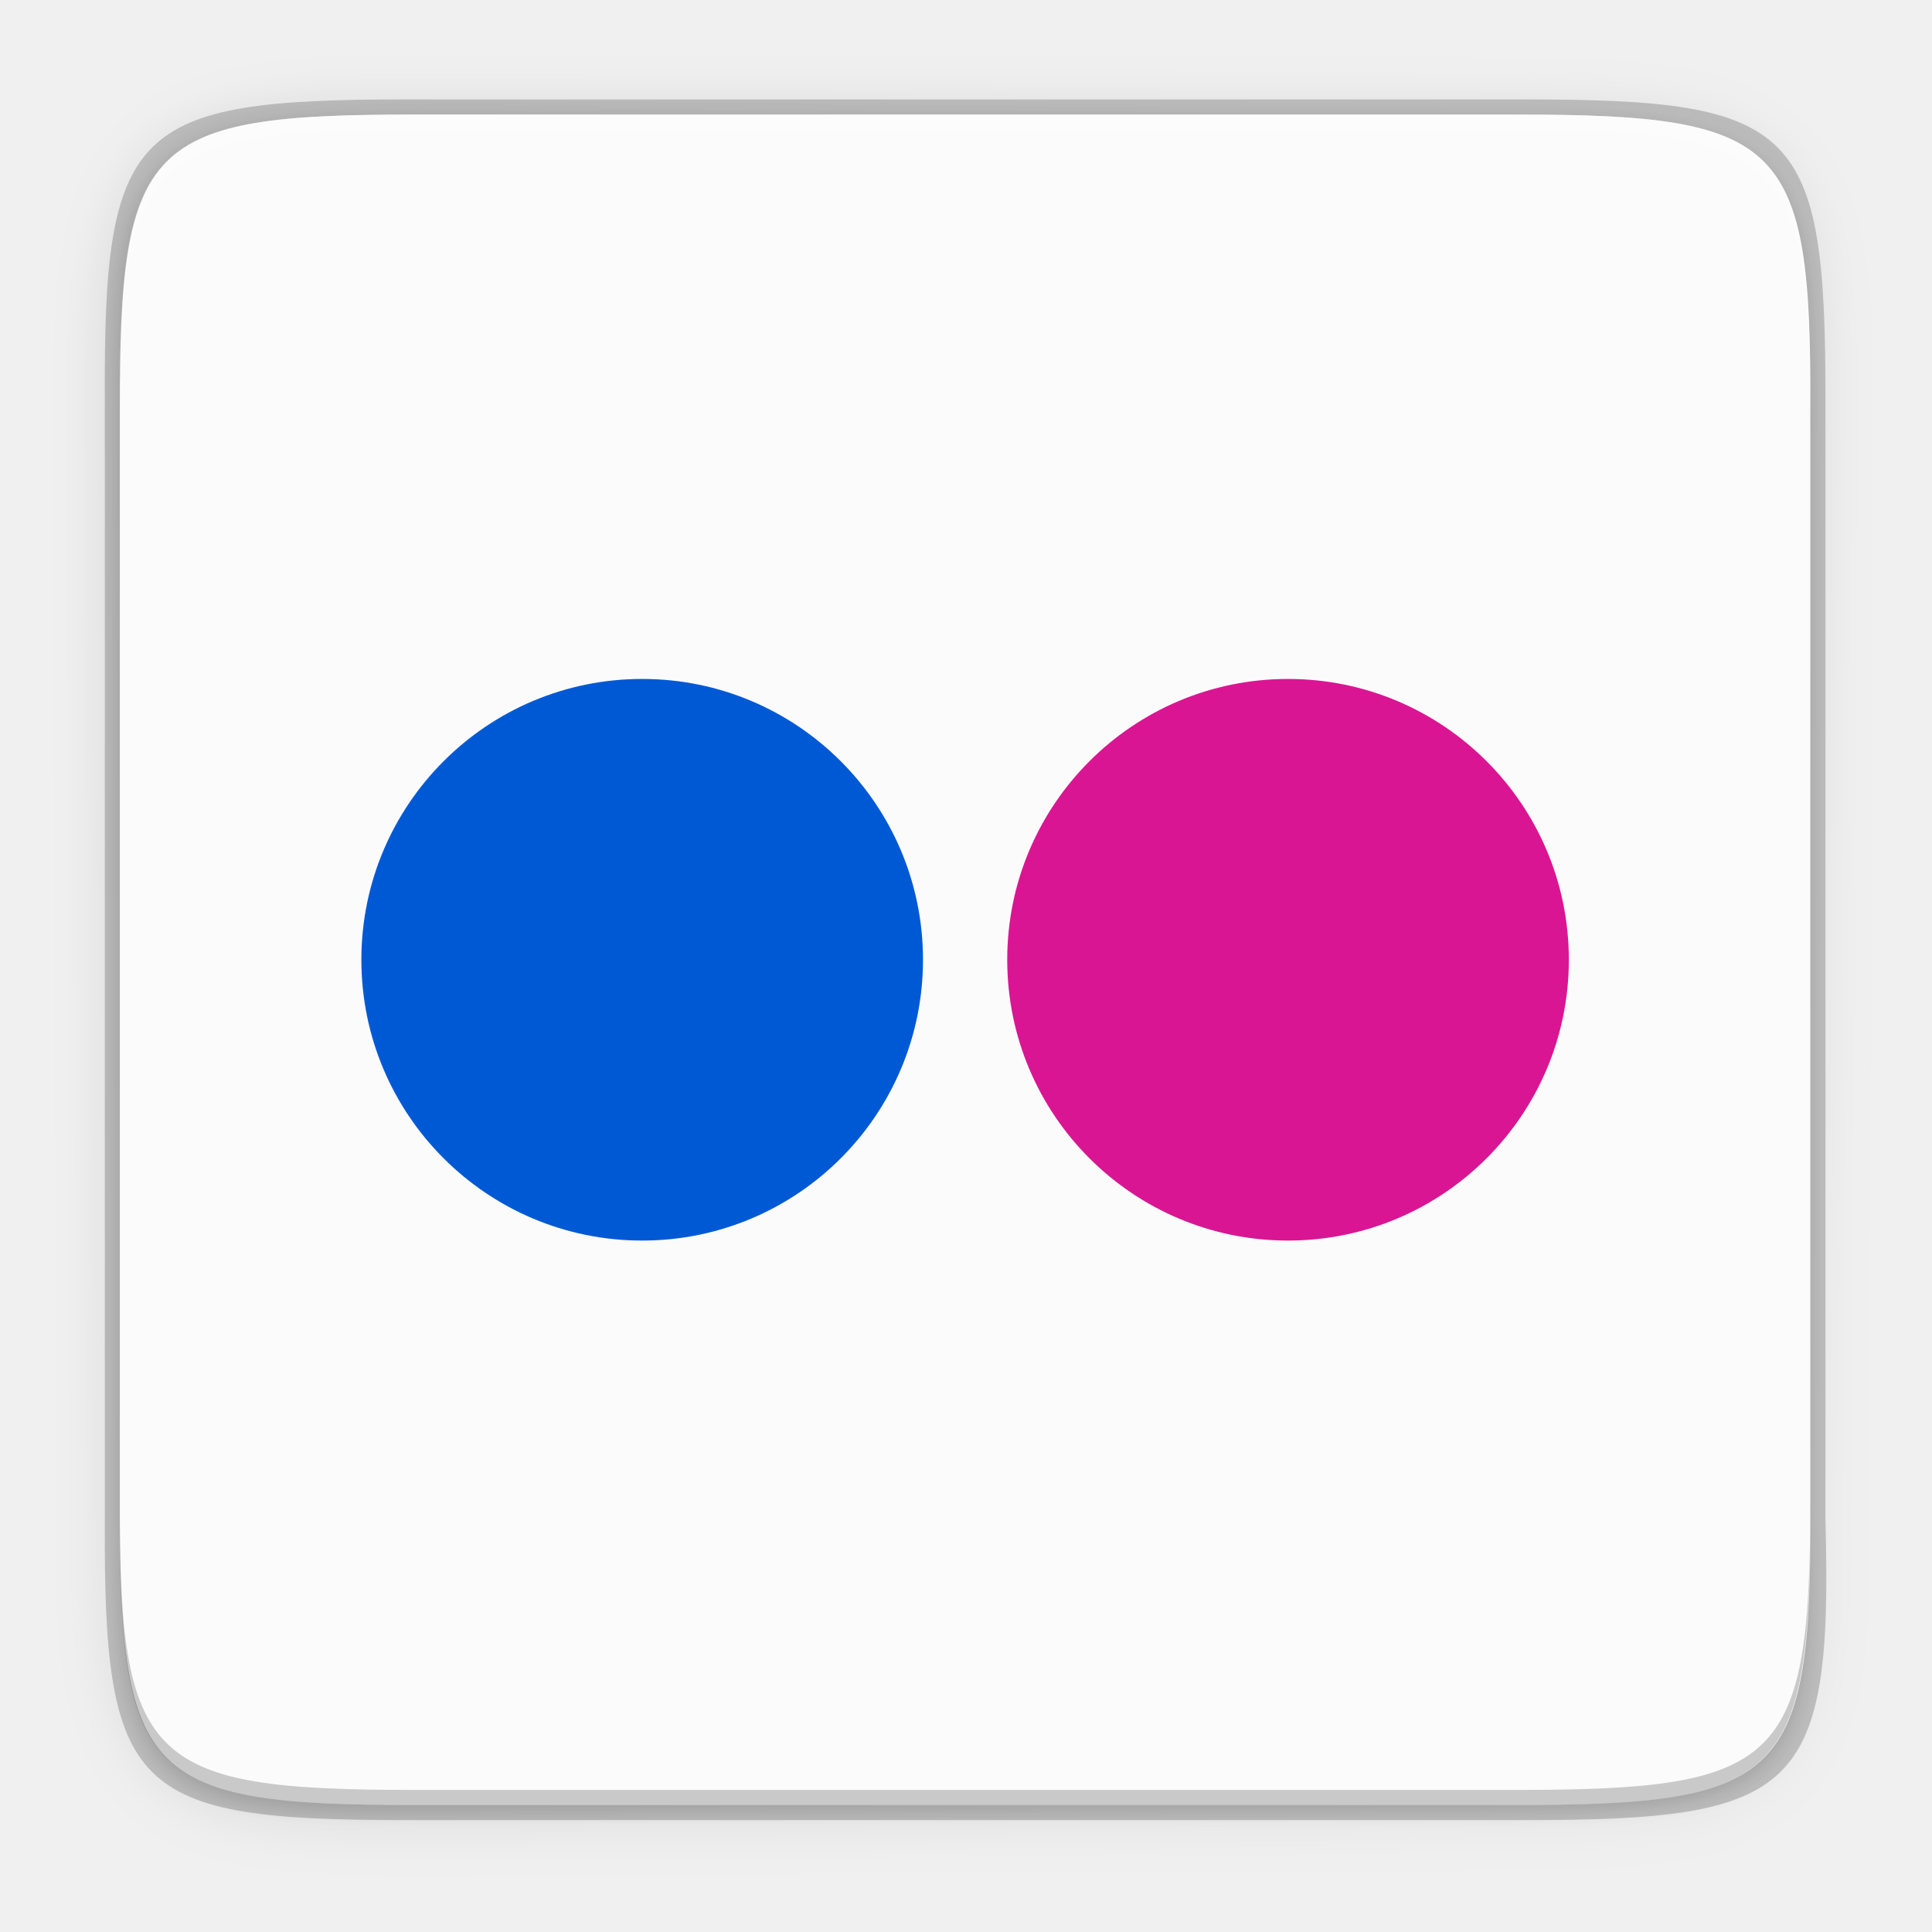
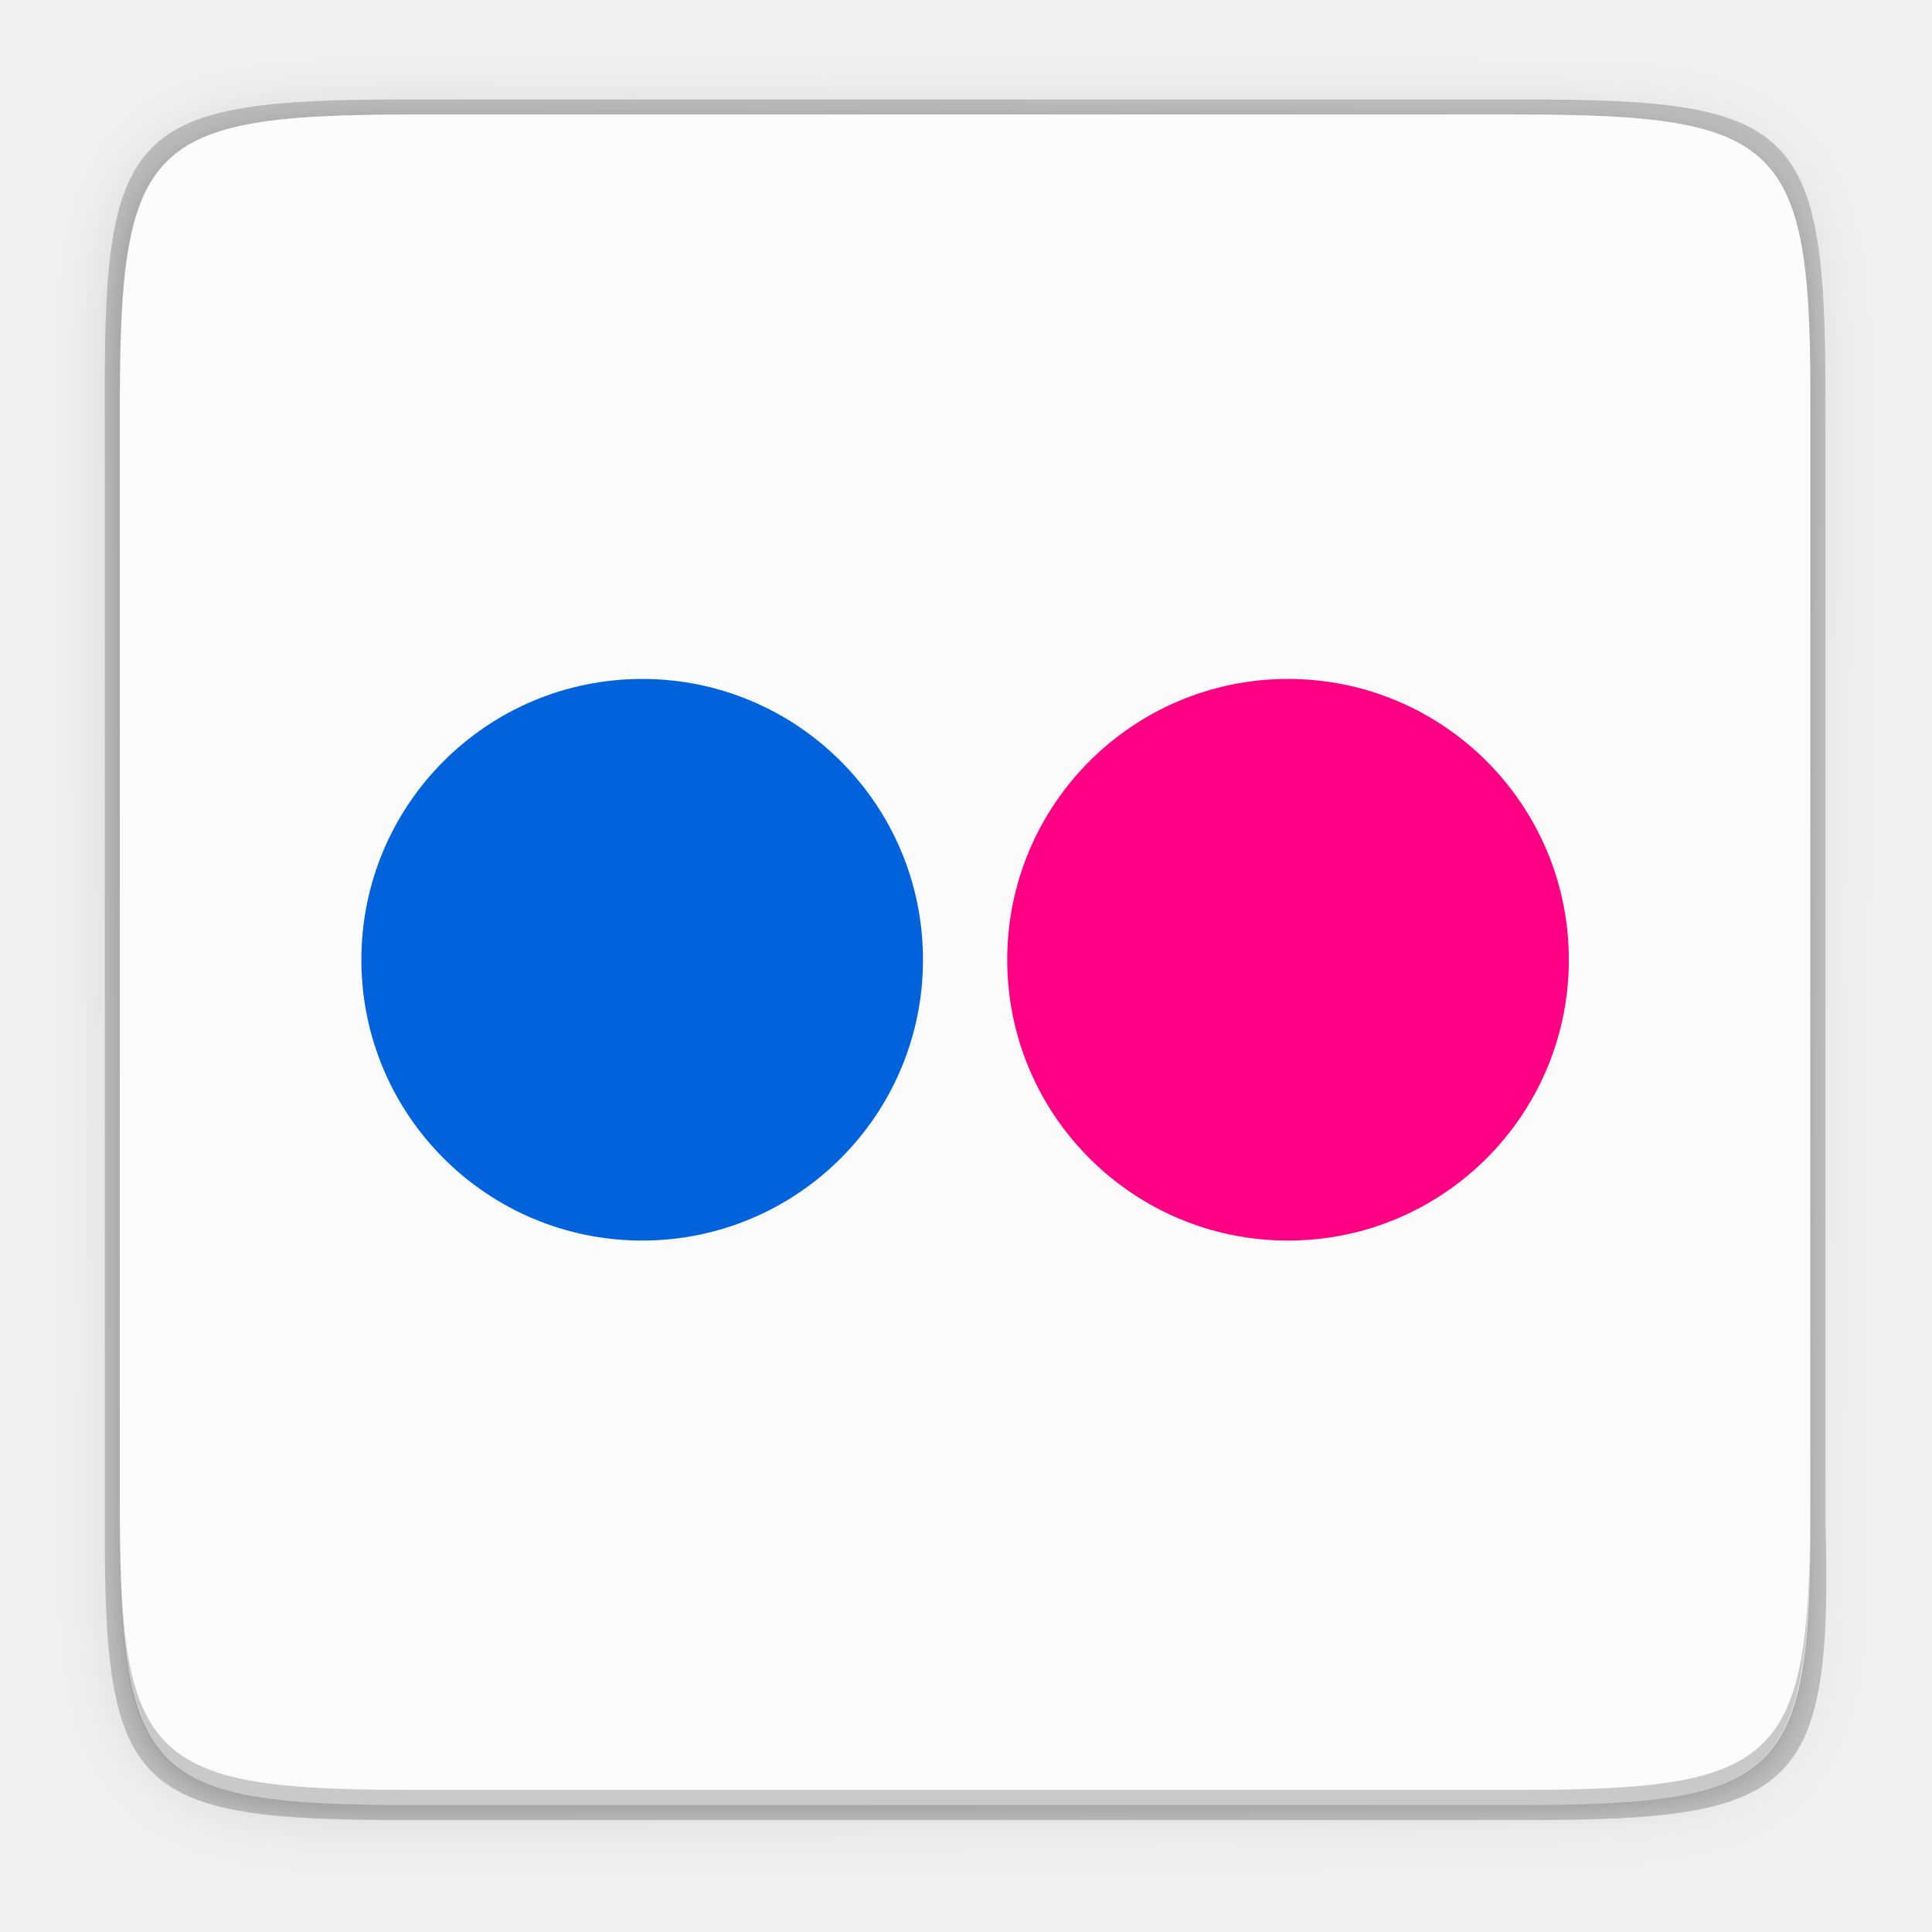
<svg xmlns="http://www.w3.org/2000/svg" height="256" width="256">
-   <linearGradient id="linearGradient4358" gradientUnits="userSpaceOnUse" x1="88" x2="488" y1="88" y2="488">
+   <linearGradient id="a" gradientUnits="userSpaceOnUse" x1="88" x2="488" y1="88" y2="488">
    <stop offset="0" stop-opacity=".588" />
    <stop offset="1" stop-opacity=".206" />
  </linearGradient>
-   <filter id="filter4380" color-interpolation-filters="sRGB" height="1.088" width="1.106" x="-.05" y="-.04">
+   <filter id="b" color-interpolation-filters="sRGB" height="1.088" width="1.106" x="-.05" y="-.04">
    <feGaussianBlur stdDeviation="8.48" />
  </filter>
-   <filter id="filter4346" color-interpolation-filters="sRGB" height="1.022" width="1.026" x="-.01" y="-.01">
+   <filter id="c" color-interpolation-filters="sRGB" height="1.022" width="1.026" x="-.01" y="-.01">
    <feGaussianBlur stdDeviation="2.12" />
  </filter>
-   <path d="m141.843 74c-70.593 0-78.189 7.251-77.843 77.987v146.013 146.013c-.346 70.736 7.25 77.987 77.843 77.987h292.314c70.593 0 79.78-7.277 77.843-77.987v-146.013-146.013c0-70.737-7.25-77.987-77.843-77.987z" filter="url(#filter4346)" opacity=".1" transform="matrix(.5 0 0 .5 -16.11649 -20.82554)" />
-   <path d="m141.843 74c-70.593 0-78.189 7.251-77.843 77.987v146.013 146.013c-.346 70.736 7.25 77.987 77.843 77.987h292.314c70.593 0 79.78-7.277 77.843-77.987v-146.013-146.013c0-70.737-7.25-77.987-77.843-77.987z" fill="url(#linearGradient4358)" filter="url(#filter4380)" opacity=".3" transform="matrix(.5 0 0 .5 -16.11649 -20.82523)" />
+   <path d="m141.843 74c-70.593 0-78.189 7.251-77.843 77.987v146.013 146.013c-.346 70.736 7.25 77.987 77.843 77.987h292.314c70.593 0 79.78-7.277 77.843-77.987v-146.013-146.013c0-70.737-7.25-77.987-77.843-77.987z" filter="url(#c)" opacity=".1" transform="matrix(.5 0 0 .5 -16.11649 -20.82554)" />
+   <path d="m141.843 74c-70.593 0-78.189 7.251-77.843 77.987v146.013 146.013c-.346 70.736 7.25 77.987 77.843 77.987h292.314c70.593 0 79.78-7.277 77.843-77.987v-146.013-146.013c0-70.737-7.25-77.987-77.843-77.987z" fill="url(#a)" filter="url(#b)" opacity=".3" transform="matrix(.5 0 0 .5 -16.11649 -20.82523)" />
  <path d="m53.695 13.174c-36.099 0-39.983 3.69-39.806 39.69v74.31 74.31c-.177 36 3.707 39.69 39.806 39.69h148.387c36.099 0 40.775-3.703 39.806-39.69v-74.31-74.31c0-36-3.707-39.69-39.806-39.69z" opacity=".2" />
  <path d="m200.956 15.174c35.297 0 39.095 3.625 38.922 38.994v73.006 73.006c.173 35.368-3.625 38.994-38.922 38.994h-146.157c-35.297 0-38.922-3.625-38.922-38.994v-73.006-73.006c0-35.369 3.625-38.994 38.922-38.994z" fill="#fbfbfb" />
  <path d="m54.811 239.174c-35.297 0-39.095-3.626-38.922-38.994v-2c-.173 35.368 3.625 38.994 38.922 38.994h146.156c35.297 0 38.922-3.626 38.922-38.994v2c0 35.369-3.625 38.994-38.922 38.994z" opacity=".2" />
  <g enable-background="new" transform="matrix(3.515838 0 0 3.515838 11.56554 -791.9797)">
-     <path d="m31.496 261.432c0 5.845-4.738 10.583-10.583 10.583-5.845 0-10.583-4.738-10.583-10.583 0-5.845 4.738-10.583 10.583-10.583 5.845 0 10.583 4.738 10.583 10.583z" fill="#0059d4" />
-     <path d="m55.837 261.432c0 5.845-4.738 10.583-10.583 10.583-5.845 0-10.583-4.738-10.583-10.583 0-5.845 4.738-10.583 10.583-10.583 5.845 0 10.583 4.738 10.583 10.583z" fill="#da1593" />
+     <path d="m31.496 261.432c0 5.845-4.738 10.583-10.583 10.583-5.845 0-10.583-4.738-10.583-10.583 0-5.845 4.738-10.583 10.583-10.583 5.845 0 10.583 4.738 10.583 10.583z" fill="#0063dc" />
+     <path d="m55.837 261.432c0 5.845-4.738 10.583-10.583 10.583-5.845 0-10.583-4.738-10.583-10.583 0-5.845 4.738-10.583 10.583-10.583 5.845 0 10.583 4.738 10.583 10.583z" fill="#ff0084" />
  </g>
  <path d="m54.805 15.174c-35.297 0-39.095 3.626-38.922 38.994v2c-.173-35.368 3.625-38.994 38.922-38.994h146.156c35.297 0 38.922 3.626 38.922 38.994v-2c0-35.369-3.625-38.994-38.922-38.994z" fill="#fff" opacity=".3" />
</svg>
